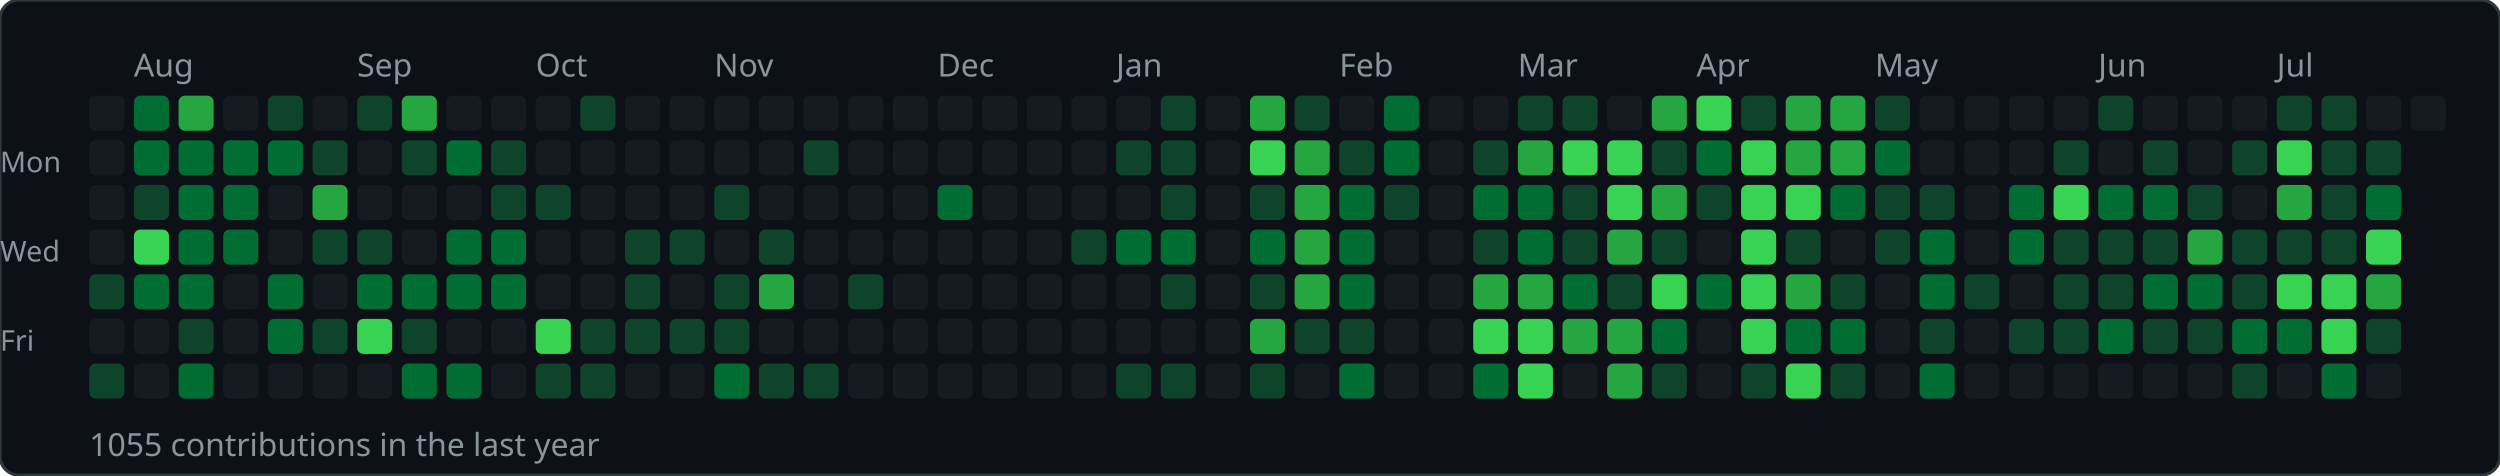
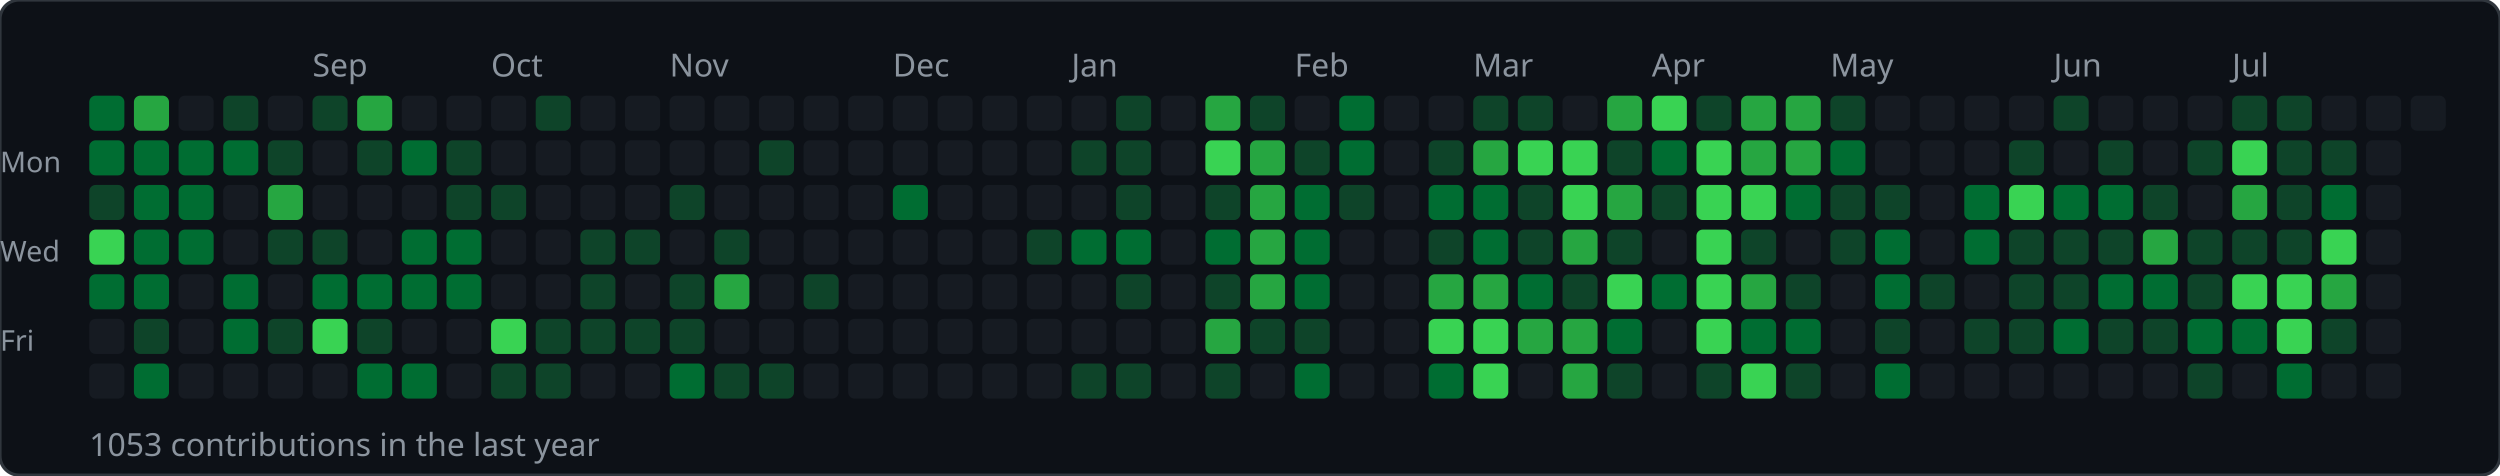
<svg xmlns="http://www.w3.org/2000/svg" width="784" height="149">
  <rect width="784" height="149" rx="6" fill="#0d1117" stroke="#30363d" stroke-width="1" />
-   <text x="42" y="24" font-size="10" fill="#8b949e" font-family="sans-serif">Aug</text>
-   <text x="112" y="24" font-size="10" fill="#8b949e" font-family="sans-serif">Sep</text>
-   <text x="168" y="24" font-size="10" fill="#8b949e" font-family="sans-serif">Oct</text>
-   <text x="224" y="24" font-size="10" fill="#8b949e" font-family="sans-serif">Nov</text>
-   <text x="294" y="24" font-size="10" fill="#8b949e" font-family="sans-serif">Dec</text>
-   <text x="350" y="24" font-size="10" fill="#8b949e" font-family="sans-serif">Jan</text>
-   <text x="420" y="24" font-size="10" fill="#8b949e" font-family="sans-serif">Feb</text>
-   <text x="476" y="24" font-size="10" fill="#8b949e" font-family="sans-serif">Mar</text>
-   <text x="532" y="24" font-size="10" fill="#8b949e" font-family="sans-serif">Apr</text>
-   <text x="588" y="24" font-size="10" fill="#8b949e" font-family="sans-serif">May</text>
-   <text x="658" y="24" font-size="10" fill="#8b949e" font-family="sans-serif">Jun</text>
-   <text x="714" y="24" font-size="10" fill="#8b949e" font-family="sans-serif">Jul</text>
+   <text x="98" y="24" font-size="10" fill="#8b949e" font-family="sans-serif">Sep</text>
+   <text x="154" y="24" font-size="10" fill="#8b949e" font-family="sans-serif">Oct</text>
+   <text x="210" y="24" font-size="10" fill="#8b949e" font-family="sans-serif">Nov</text>
+   <text x="280" y="24" font-size="10" fill="#8b949e" font-family="sans-serif">Dec</text>
+   <text x="336" y="24" font-size="10" fill="#8b949e" font-family="sans-serif">Jan</text>
+   <text x="406" y="24" font-size="10" fill="#8b949e" font-family="sans-serif">Feb</text>
+   <text x="462" y="24" font-size="10" fill="#8b949e" font-family="sans-serif">Mar</text>
+   <text x="518" y="24" font-size="10" fill="#8b949e" font-family="sans-serif">Apr</text>
+   <text x="574" y="24" font-size="10" fill="#8b949e" font-family="sans-serif">May</text>
+   <text x="644" y="24" font-size="10" fill="#8b949e" font-family="sans-serif">Jun</text>
+   <text x="700" y="24" font-size="10" fill="#8b949e" font-family="sans-serif">Jul</text>
  <text x="0" y="54" font-size="9" fill="#8b949e" font-family="sans-serif">Mon</text>
  <text x="0" y="82" font-size="9" fill="#8b949e" font-family="sans-serif">Wed</text>
  <text x="0" y="110" font-size="9" fill="#8b949e" font-family="sans-serif">Fri</text>
-   <rect x="28" y="30" width="11" height="11" rx="2" fill="#161b22" />
-   <rect x="28" y="44" width="11" height="11" rx="2" fill="#161b22" />
-   <rect x="28" y="58" width="11" height="11" rx="2" fill="#161b22" />
-   <rect x="28" y="72" width="11" height="11" rx="2" fill="#161b22" />
-   <rect x="28" y="86" width="11" height="11" rx="2" fill="#0e4429" />
+   <rect x="28" y="30" width="11" height="11" rx="2" fill="#006d32" />
+   <rect x="28" y="44" width="11" height="11" rx="2" fill="#006d32" />
+   <rect x="28" y="58" width="11" height="11" rx="2" fill="#0e4429" />
+   <rect x="28" y="72" width="11" height="11" rx="2" fill="#39d353" />
+   <rect x="28" y="86" width="11" height="11" rx="2" fill="#006d32" />
  <rect x="28" y="100" width="11" height="11" rx="2" fill="#161b22" />
-   <rect x="28" y="114" width="11" height="11" rx="2" fill="#0e4429" />
-   <rect x="42" y="30" width="11" height="11" rx="2" fill="#006d32" />
+   <rect x="28" y="114" width="11" height="11" rx="2" fill="#161b22" />
+   <rect x="42" y="30" width="11" height="11" rx="2" fill="#26a641" />
  <rect x="42" y="44" width="11" height="11" rx="2" fill="#006d32" />
-   <rect x="42" y="58" width="11" height="11" rx="2" fill="#0e4429" />
-   <rect x="42" y="72" width="11" height="11" rx="2" fill="#39d353" />
+   <rect x="42" y="58" width="11" height="11" rx="2" fill="#006d32" />
+   <rect x="42" y="72" width="11" height="11" rx="2" fill="#006d32" />
  <rect x="42" y="86" width="11" height="11" rx="2" fill="#006d32" />
-   <rect x="42" y="100" width="11" height="11" rx="2" fill="#161b22" />
-   <rect x="42" y="114" width="11" height="11" rx="2" fill="#161b22" />
-   <rect x="56" y="30" width="11" height="11" rx="2" fill="#26a641" />
+   <rect x="42" y="100" width="11" height="11" rx="2" fill="#0e4429" />
+   <rect x="42" y="114" width="11" height="11" rx="2" fill="#006d32" />
+   <rect x="56" y="30" width="11" height="11" rx="2" fill="#161b22" />
  <rect x="56" y="44" width="11" height="11" rx="2" fill="#006d32" />
  <rect x="56" y="58" width="11" height="11" rx="2" fill="#006d32" />
  <rect x="56" y="72" width="11" height="11" rx="2" fill="#006d32" />
-   <rect x="56" y="86" width="11" height="11" rx="2" fill="#006d32" />
-   <rect x="56" y="100" width="11" height="11" rx="2" fill="#0e4429" />
-   <rect x="56" y="114" width="11" height="11" rx="2" fill="#006d32" />
-   <rect x="70" y="30" width="11" height="11" rx="2" fill="#161b22" />
+   <rect x="56" y="86" width="11" height="11" rx="2" fill="#161b22" />
+   <rect x="56" y="100" width="11" height="11" rx="2" fill="#161b22" />
+   <rect x="56" y="114" width="11" height="11" rx="2" fill="#161b22" />
+   <rect x="70" y="30" width="11" height="11" rx="2" fill="#0e4429" />
  <rect x="70" y="44" width="11" height="11" rx="2" fill="#006d32" />
-   <rect x="70" y="58" width="11" height="11" rx="2" fill="#006d32" />
-   <rect x="70" y="72" width="11" height="11" rx="2" fill="#006d32" />
-   <rect x="70" y="86" width="11" height="11" rx="2" fill="#161b22" />
-   <rect x="70" y="100" width="11" height="11" rx="2" fill="#161b22" />
+   <rect x="70" y="58" width="11" height="11" rx="2" fill="#161b22" />
+   <rect x="70" y="72" width="11" height="11" rx="2" fill="#161b22" />
+   <rect x="70" y="86" width="11" height="11" rx="2" fill="#006d32" />
+   <rect x="70" y="100" width="11" height="11" rx="2" fill="#006d32" />
  <rect x="70" y="114" width="11" height="11" rx="2" fill="#161b22" />
-   <rect x="84" y="30" width="11" height="11" rx="2" fill="#0e4429" />
-   <rect x="84" y="44" width="11" height="11" rx="2" fill="#006d32" />
-   <rect x="84" y="58" width="11" height="11" rx="2" fill="#161b22" />
-   <rect x="84" y="72" width="11" height="11" rx="2" fill="#161b22" />
-   <rect x="84" y="86" width="11" height="11" rx="2" fill="#006d32" />
-   <rect x="84" y="100" width="11" height="11" rx="2" fill="#006d32" />
+   <rect x="84" y="30" width="11" height="11" rx="2" fill="#161b22" />
+   <rect x="84" y="44" width="11" height="11" rx="2" fill="#0e4429" />
+   <rect x="84" y="58" width="11" height="11" rx="2" fill="#26a641" />
+   <rect x="84" y="72" width="11" height="11" rx="2" fill="#0e4429" />
+   <rect x="84" y="86" width="11" height="11" rx="2" fill="#161b22" />
+   <rect x="84" y="100" width="11" height="11" rx="2" fill="#0e4429" />
  <rect x="84" y="114" width="11" height="11" rx="2" fill="#161b22" />
-   <rect x="98" y="30" width="11" height="11" rx="2" fill="#161b22" />
-   <rect x="98" y="44" width="11" height="11" rx="2" fill="#0e4429" />
-   <rect x="98" y="58" width="11" height="11" rx="2" fill="#26a641" />
+   <rect x="98" y="30" width="11" height="11" rx="2" fill="#0e4429" />
+   <rect x="98" y="44" width="11" height="11" rx="2" fill="#161b22" />
+   <rect x="98" y="58" width="11" height="11" rx="2" fill="#161b22" />
  <rect x="98" y="72" width="11" height="11" rx="2" fill="#0e4429" />
-   <rect x="98" y="86" width="11" height="11" rx="2" fill="#161b22" />
-   <rect x="98" y="100" width="11" height="11" rx="2" fill="#0e4429" />
+   <rect x="98" y="86" width="11" height="11" rx="2" fill="#006d32" />
+   <rect x="98" y="100" width="11" height="11" rx="2" fill="#39d353" />
  <rect x="98" y="114" width="11" height="11" rx="2" fill="#161b22" />
-   <rect x="112" y="30" width="11" height="11" rx="2" fill="#0e4429" />
-   <rect x="112" y="44" width="11" height="11" rx="2" fill="#161b22" />
+   <rect x="112" y="30" width="11" height="11" rx="2" fill="#26a641" />
+   <rect x="112" y="44" width="11" height="11" rx="2" fill="#0e4429" />
  <rect x="112" y="58" width="11" height="11" rx="2" fill="#161b22" />
-   <rect x="112" y="72" width="11" height="11" rx="2" fill="#0e4429" />
+   <rect x="112" y="72" width="11" height="11" rx="2" fill="#161b22" />
  <rect x="112" y="86" width="11" height="11" rx="2" fill="#006d32" />
-   <rect x="112" y="100" width="11" height="11" rx="2" fill="#39d353" />
-   <rect x="112" y="114" width="11" height="11" rx="2" fill="#161b22" />
-   <rect x="126" y="30" width="11" height="11" rx="2" fill="#26a641" />
-   <rect x="126" y="44" width="11" height="11" rx="2" fill="#0e4429" />
+   <rect x="112" y="100" width="11" height="11" rx="2" fill="#0e4429" />
+   <rect x="112" y="114" width="11" height="11" rx="2" fill="#006d32" />
+   <rect x="126" y="30" width="11" height="11" rx="2" fill="#161b22" />
+   <rect x="126" y="44" width="11" height="11" rx="2" fill="#006d32" />
  <rect x="126" y="58" width="11" height="11" rx="2" fill="#161b22" />
-   <rect x="126" y="72" width="11" height="11" rx="2" fill="#161b22" />
+   <rect x="126" y="72" width="11" height="11" rx="2" fill="#006d32" />
  <rect x="126" y="86" width="11" height="11" rx="2" fill="#006d32" />
-   <rect x="126" y="100" width="11" height="11" rx="2" fill="#0e4429" />
+   <rect x="126" y="100" width="11" height="11" rx="2" fill="#161b22" />
  <rect x="126" y="114" width="11" height="11" rx="2" fill="#006d32" />
  <rect x="140" y="30" width="11" height="11" rx="2" fill="#161b22" />
-   <rect x="140" y="44" width="11" height="11" rx="2" fill="#006d32" />
-   <rect x="140" y="58" width="11" height="11" rx="2" fill="#161b22" />
+   <rect x="140" y="44" width="11" height="11" rx="2" fill="#0e4429" />
+   <rect x="140" y="58" width="11" height="11" rx="2" fill="#0e4429" />
  <rect x="140" y="72" width="11" height="11" rx="2" fill="#006d32" />
  <rect x="140" y="86" width="11" height="11" rx="2" fill="#006d32" />
  <rect x="140" y="100" width="11" height="11" rx="2" fill="#161b22" />
-   <rect x="140" y="114" width="11" height="11" rx="2" fill="#006d32" />
+   <rect x="140" y="114" width="11" height="11" rx="2" fill="#161b22" />
  <rect x="154" y="30" width="11" height="11" rx="2" fill="#161b22" />
-   <rect x="154" y="44" width="11" height="11" rx="2" fill="#0e4429" />
+   <rect x="154" y="44" width="11" height="11" rx="2" fill="#161b22" />
  <rect x="154" y="58" width="11" height="11" rx="2" fill="#0e4429" />
-   <rect x="154" y="72" width="11" height="11" rx="2" fill="#006d32" />
-   <rect x="154" y="86" width="11" height="11" rx="2" fill="#006d32" />
-   <rect x="154" y="100" width="11" height="11" rx="2" fill="#161b22" />
-   <rect x="154" y="114" width="11" height="11" rx="2" fill="#161b22" />
-   <rect x="168" y="30" width="11" height="11" rx="2" fill="#161b22" />
+   <rect x="154" y="72" width="11" height="11" rx="2" fill="#161b22" />
+   <rect x="154" y="86" width="11" height="11" rx="2" fill="#161b22" />
+   <rect x="154" y="100" width="11" height="11" rx="2" fill="#39d353" />
+   <rect x="154" y="114" width="11" height="11" rx="2" fill="#0e4429" />
+   <rect x="168" y="30" width="11" height="11" rx="2" fill="#0e4429" />
  <rect x="168" y="44" width="11" height="11" rx="2" fill="#161b22" />
-   <rect x="168" y="58" width="11" height="11" rx="2" fill="#0e4429" />
+   <rect x="168" y="58" width="11" height="11" rx="2" fill="#161b22" />
  <rect x="168" y="72" width="11" height="11" rx="2" fill="#161b22" />
  <rect x="168" y="86" width="11" height="11" rx="2" fill="#161b22" />
-   <rect x="168" y="100" width="11" height="11" rx="2" fill="#39d353" />
+   <rect x="168" y="100" width="11" height="11" rx="2" fill="#0e4429" />
  <rect x="168" y="114" width="11" height="11" rx="2" fill="#0e4429" />
-   <rect x="182" y="30" width="11" height="11" rx="2" fill="#0e4429" />
+   <rect x="182" y="30" width="11" height="11" rx="2" fill="#161b22" />
  <rect x="182" y="44" width="11" height="11" rx="2" fill="#161b22" />
  <rect x="182" y="58" width="11" height="11" rx="2" fill="#161b22" />
-   <rect x="182" y="72" width="11" height="11" rx="2" fill="#161b22" />
-   <rect x="182" y="86" width="11" height="11" rx="2" fill="#161b22" />
+   <rect x="182" y="72" width="11" height="11" rx="2" fill="#0e4429" />
+   <rect x="182" y="86" width="11" height="11" rx="2" fill="#0e4429" />
  <rect x="182" y="100" width="11" height="11" rx="2" fill="#0e4429" />
-   <rect x="182" y="114" width="11" height="11" rx="2" fill="#0e4429" />
+   <rect x="182" y="114" width="11" height="11" rx="2" fill="#161b22" />
  <rect x="196" y="30" width="11" height="11" rx="2" fill="#161b22" />
  <rect x="196" y="44" width="11" height="11" rx="2" fill="#161b22" />
  <rect x="196" y="58" width="11" height="11" rx="2" fill="#161b22" />
  <rect x="196" y="72" width="11" height="11" rx="2" fill="#0e4429" />
-   <rect x="196" y="86" width="11" height="11" rx="2" fill="#0e4429" />
+   <rect x="196" y="86" width="11" height="11" rx="2" fill="#161b22" />
  <rect x="196" y="100" width="11" height="11" rx="2" fill="#0e4429" />
  <rect x="196" y="114" width="11" height="11" rx="2" fill="#161b22" />
  <rect x="210" y="30" width="11" height="11" rx="2" fill="#161b22" />
  <rect x="210" y="44" width="11" height="11" rx="2" fill="#161b22" />
-   <rect x="210" y="58" width="11" height="11" rx="2" fill="#161b22" />
-   <rect x="210" y="72" width="11" height="11" rx="2" fill="#0e4429" />
-   <rect x="210" y="86" width="11" height="11" rx="2" fill="#161b22" />
+   <rect x="210" y="58" width="11" height="11" rx="2" fill="#0e4429" />
+   <rect x="210" y="72" width="11" height="11" rx="2" fill="#161b22" />
+   <rect x="210" y="86" width="11" height="11" rx="2" fill="#0e4429" />
  <rect x="210" y="100" width="11" height="11" rx="2" fill="#0e4429" />
-   <rect x="210" y="114" width="11" height="11" rx="2" fill="#161b22" />
+   <rect x="210" y="114" width="11" height="11" rx="2" fill="#006d32" />
  <rect x="224" y="30" width="11" height="11" rx="2" fill="#161b22" />
  <rect x="224" y="44" width="11" height="11" rx="2" fill="#161b22" />
-   <rect x="224" y="58" width="11" height="11" rx="2" fill="#0e4429" />
-   <rect x="224" y="72" width="11" height="11" rx="2" fill="#161b22" />
-   <rect x="224" y="86" width="11" height="11" rx="2" fill="#0e4429" />
-   <rect x="224" y="100" width="11" height="11" rx="2" fill="#0e4429" />
-   <rect x="224" y="114" width="11" height="11" rx="2" fill="#006d32" />
+   <rect x="224" y="58" width="11" height="11" rx="2" fill="#161b22" />
+   <rect x="224" y="72" width="11" height="11" rx="2" fill="#0e4429" />
+   <rect x="224" y="86" width="11" height="11" rx="2" fill="#26a641" />
+   <rect x="224" y="100" width="11" height="11" rx="2" fill="#161b22" />
+   <rect x="224" y="114" width="11" height="11" rx="2" fill="#0e4429" />
  <rect x="238" y="30" width="11" height="11" rx="2" fill="#161b22" />
-   <rect x="238" y="44" width="11" height="11" rx="2" fill="#161b22" />
+   <rect x="238" y="44" width="11" height="11" rx="2" fill="#0e4429" />
  <rect x="238" y="58" width="11" height="11" rx="2" fill="#161b22" />
-   <rect x="238" y="72" width="11" height="11" rx="2" fill="#0e4429" />
-   <rect x="238" y="86" width="11" height="11" rx="2" fill="#26a641" />
+   <rect x="238" y="72" width="11" height="11" rx="2" fill="#161b22" />
+   <rect x="238" y="86" width="11" height="11" rx="2" fill="#161b22" />
  <rect x="238" y="100" width="11" height="11" rx="2" fill="#161b22" />
  <rect x="238" y="114" width="11" height="11" rx="2" fill="#0e4429" />
  <rect x="252" y="30" width="11" height="11" rx="2" fill="#161b22" />
-   <rect x="252" y="44" width="11" height="11" rx="2" fill="#0e4429" />
+   <rect x="252" y="44" width="11" height="11" rx="2" fill="#161b22" />
  <rect x="252" y="58" width="11" height="11" rx="2" fill="#161b22" />
  <rect x="252" y="72" width="11" height="11" rx="2" fill="#161b22" />
-   <rect x="252" y="86" width="11" height="11" rx="2" fill="#161b22" />
+   <rect x="252" y="86" width="11" height="11" rx="2" fill="#0e4429" />
  <rect x="252" y="100" width="11" height="11" rx="2" fill="#161b22" />
-   <rect x="252" y="114" width="11" height="11" rx="2" fill="#0e4429" />
+   <rect x="252" y="114" width="11" height="11" rx="2" fill="#161b22" />
  <rect x="266" y="30" width="11" height="11" rx="2" fill="#161b22" />
  <rect x="266" y="44" width="11" height="11" rx="2" fill="#161b22" />
  <rect x="266" y="58" width="11" height="11" rx="2" fill="#161b22" />
  <rect x="266" y="72" width="11" height="11" rx="2" fill="#161b22" />
-   <rect x="266" y="86" width="11" height="11" rx="2" fill="#0e4429" />
+   <rect x="266" y="86" width="11" height="11" rx="2" fill="#161b22" />
  <rect x="266" y="100" width="11" height="11" rx="2" fill="#161b22" />
  <rect x="266" y="114" width="11" height="11" rx="2" fill="#161b22" />
  <rect x="280" y="30" width="11" height="11" rx="2" fill="#161b22" />
  <rect x="280" y="44" width="11" height="11" rx="2" fill="#161b22" />
-   <rect x="280" y="58" width="11" height="11" rx="2" fill="#161b22" />
+   <rect x="280" y="58" width="11" height="11" rx="2" fill="#006d32" />
  <rect x="280" y="72" width="11" height="11" rx="2" fill="#161b22" />
  <rect x="280" y="86" width="11" height="11" rx="2" fill="#161b22" />
  <rect x="280" y="100" width="11" height="11" rx="2" fill="#161b22" />
  <rect x="280" y="114" width="11" height="11" rx="2" fill="#161b22" />
  <rect x="294" y="30" width="11" height="11" rx="2" fill="#161b22" />
  <rect x="294" y="44" width="11" height="11" rx="2" fill="#161b22" />
-   <rect x="294" y="58" width="11" height="11" rx="2" fill="#006d32" />
+   <rect x="294" y="58" width="11" height="11" rx="2" fill="#161b22" />
  <rect x="294" y="72" width="11" height="11" rx="2" fill="#161b22" />
  <rect x="294" y="86" width="11" height="11" rx="2" fill="#161b22" />
  <rect x="294" y="100" width="11" height="11" rx="2" fill="#161b22" />
  <rect x="294" y="114" width="11" height="11" rx="2" fill="#161b22" />
  <rect x="308" y="30" width="11" height="11" rx="2" fill="#161b22" />
  <rect x="308" y="44" width="11" height="11" rx="2" fill="#161b22" />
  <rect x="308" y="58" width="11" height="11" rx="2" fill="#161b22" />
  <rect x="308" y="72" width="11" height="11" rx="2" fill="#161b22" />
  <rect x="308" y="86" width="11" height="11" rx="2" fill="#161b22" />
  <rect x="308" y="100" width="11" height="11" rx="2" fill="#161b22" />
  <rect x="308" y="114" width="11" height="11" rx="2" fill="#161b22" />
  <rect x="322" y="30" width="11" height="11" rx="2" fill="#161b22" />
  <rect x="322" y="44" width="11" height="11" rx="2" fill="#161b22" />
  <rect x="322" y="58" width="11" height="11" rx="2" fill="#161b22" />
-   <rect x="322" y="72" width="11" height="11" rx="2" fill="#161b22" />
+   <rect x="322" y="72" width="11" height="11" rx="2" fill="#0e4429" />
  <rect x="322" y="86" width="11" height="11" rx="2" fill="#161b22" />
  <rect x="322" y="100" width="11" height="11" rx="2" fill="#161b22" />
  <rect x="322" y="114" width="11" height="11" rx="2" fill="#161b22" />
  <rect x="336" y="30" width="11" height="11" rx="2" fill="#161b22" />
-   <rect x="336" y="44" width="11" height="11" rx="2" fill="#161b22" />
+   <rect x="336" y="44" width="11" height="11" rx="2" fill="#0e4429" />
  <rect x="336" y="58" width="11" height="11" rx="2" fill="#161b22" />
-   <rect x="336" y="72" width="11" height="11" rx="2" fill="#0e4429" />
+   <rect x="336" y="72" width="11" height="11" rx="2" fill="#006d32" />
  <rect x="336" y="86" width="11" height="11" rx="2" fill="#161b22" />
  <rect x="336" y="100" width="11" height="11" rx="2" fill="#161b22" />
-   <rect x="336" y="114" width="11" height="11" rx="2" fill="#161b22" />
-   <rect x="350" y="30" width="11" height="11" rx="2" fill="#161b22" />
+   <rect x="336" y="114" width="11" height="11" rx="2" fill="#0e4429" />
+   <rect x="350" y="30" width="11" height="11" rx="2" fill="#0e4429" />
  <rect x="350" y="44" width="11" height="11" rx="2" fill="#0e4429" />
-   <rect x="350" y="58" width="11" height="11" rx="2" fill="#161b22" />
+   <rect x="350" y="58" width="11" height="11" rx="2" fill="#0e4429" />
  <rect x="350" y="72" width="11" height="11" rx="2" fill="#006d32" />
-   <rect x="350" y="86" width="11" height="11" rx="2" fill="#161b22" />
+   <rect x="350" y="86" width="11" height="11" rx="2" fill="#0e4429" />
  <rect x="350" y="100" width="11" height="11" rx="2" fill="#161b22" />
  <rect x="350" y="114" width="11" height="11" rx="2" fill="#0e4429" />
-   <rect x="364" y="30" width="11" height="11" rx="2" fill="#0e4429" />
-   <rect x="364" y="44" width="11" height="11" rx="2" fill="#0e4429" />
-   <rect x="364" y="58" width="11" height="11" rx="2" fill="#0e4429" />
-   <rect x="364" y="72" width="11" height="11" rx="2" fill="#006d32" />
-   <rect x="364" y="86" width="11" height="11" rx="2" fill="#0e4429" />
+   <rect x="364" y="30" width="11" height="11" rx="2" fill="#161b22" />
+   <rect x="364" y="44" width="11" height="11" rx="2" fill="#161b22" />
+   <rect x="364" y="58" width="11" height="11" rx="2" fill="#161b22" />
+   <rect x="364" y="72" width="11" height="11" rx="2" fill="#161b22" />
+   <rect x="364" y="86" width="11" height="11" rx="2" fill="#161b22" />
  <rect x="364" y="100" width="11" height="11" rx="2" fill="#161b22" />
-   <rect x="364" y="114" width="11" height="11" rx="2" fill="#0e4429" />
-   <rect x="378" y="30" width="11" height="11" rx="2" fill="#161b22" />
-   <rect x="378" y="44" width="11" height="11" rx="2" fill="#161b22" />
-   <rect x="378" y="58" width="11" height="11" rx="2" fill="#161b22" />
-   <rect x="378" y="72" width="11" height="11" rx="2" fill="#161b22" />
-   <rect x="378" y="86" width="11" height="11" rx="2" fill="#161b22" />
-   <rect x="378" y="100" width="11" height="11" rx="2" fill="#161b22" />
-   <rect x="378" y="114" width="11" height="11" rx="2" fill="#161b22" />
-   <rect x="392" y="30" width="11" height="11" rx="2" fill="#26a641" />
-   <rect x="392" y="44" width="11" height="11" rx="2" fill="#39d353" />
-   <rect x="392" y="58" width="11" height="11" rx="2" fill="#0e4429" />
-   <rect x="392" y="72" width="11" height="11" rx="2" fill="#006d32" />
-   <rect x="392" y="86" width="11" height="11" rx="2" fill="#0e4429" />
-   <rect x="392" y="100" width="11" height="11" rx="2" fill="#26a641" />
-   <rect x="392" y="114" width="11" height="11" rx="2" fill="#0e4429" />
-   <rect x="406" y="30" width="11" height="11" rx="2" fill="#0e4429" />
-   <rect x="406" y="44" width="11" height="11" rx="2" fill="#26a641" />
-   <rect x="406" y="58" width="11" height="11" rx="2" fill="#26a641" />
-   <rect x="406" y="72" width="11" height="11" rx="2" fill="#26a641" />
-   <rect x="406" y="86" width="11" height="11" rx="2" fill="#26a641" />
+   <rect x="364" y="114" width="11" height="11" rx="2" fill="#161b22" />
+   <rect x="378" y="30" width="11" height="11" rx="2" fill="#26a641" />
+   <rect x="378" y="44" width="11" height="11" rx="2" fill="#39d353" />
+   <rect x="378" y="58" width="11" height="11" rx="2" fill="#0e4429" />
+   <rect x="378" y="72" width="11" height="11" rx="2" fill="#006d32" />
+   <rect x="378" y="86" width="11" height="11" rx="2" fill="#0e4429" />
+   <rect x="378" y="100" width="11" height="11" rx="2" fill="#26a641" />
+   <rect x="378" y="114" width="11" height="11" rx="2" fill="#0e4429" />
+   <rect x="392" y="30" width="11" height="11" rx="2" fill="#0e4429" />
+   <rect x="392" y="44" width="11" height="11" rx="2" fill="#26a641" />
+   <rect x="392" y="58" width="11" height="11" rx="2" fill="#26a641" />
+   <rect x="392" y="72" width="11" height="11" rx="2" fill="#26a641" />
+   <rect x="392" y="86" width="11" height="11" rx="2" fill="#26a641" />
+   <rect x="392" y="100" width="11" height="11" rx="2" fill="#0e4429" />
+   <rect x="392" y="114" width="11" height="11" rx="2" fill="#161b22" />
+   <rect x="406" y="30" width="11" height="11" rx="2" fill="#161b22" />
+   <rect x="406" y="44" width="11" height="11" rx="2" fill="#0e4429" />
+   <rect x="406" y="58" width="11" height="11" rx="2" fill="#006d32" />
+   <rect x="406" y="72" width="11" height="11" rx="2" fill="#006d32" />
+   <rect x="406" y="86" width="11" height="11" rx="2" fill="#006d32" />
  <rect x="406" y="100" width="11" height="11" rx="2" fill="#0e4429" />
-   <rect x="406" y="114" width="11" height="11" rx="2" fill="#161b22" />
-   <rect x="420" y="30" width="11" height="11" rx="2" fill="#161b22" />
-   <rect x="420" y="44" width="11" height="11" rx="2" fill="#0e4429" />
-   <rect x="420" y="58" width="11" height="11" rx="2" fill="#006d32" />
-   <rect x="420" y="72" width="11" height="11" rx="2" fill="#006d32" />
-   <rect x="420" y="86" width="11" height="11" rx="2" fill="#006d32" />
-   <rect x="420" y="100" width="11" height="11" rx="2" fill="#0e4429" />
-   <rect x="420" y="114" width="11" height="11" rx="2" fill="#006d32" />
-   <rect x="434" y="30" width="11" height="11" rx="2" fill="#006d32" />
-   <rect x="434" y="44" width="11" height="11" rx="2" fill="#006d32" />
-   <rect x="434" y="58" width="11" height="11" rx="2" fill="#0e4429" />
+   <rect x="406" y="114" width="11" height="11" rx="2" fill="#006d32" />
+   <rect x="420" y="30" width="11" height="11" rx="2" fill="#006d32" />
+   <rect x="420" y="44" width="11" height="11" rx="2" fill="#006d32" />
+   <rect x="420" y="58" width="11" height="11" rx="2" fill="#0e4429" />
+   <rect x="420" y="72" width="11" height="11" rx="2" fill="#161b22" />
+   <rect x="420" y="86" width="11" height="11" rx="2" fill="#161b22" />
+   <rect x="420" y="100" width="11" height="11" rx="2" fill="#161b22" />
+   <rect x="420" y="114" width="11" height="11" rx="2" fill="#161b22" />
+   <rect x="434" y="30" width="11" height="11" rx="2" fill="#161b22" />
+   <rect x="434" y="44" width="11" height="11" rx="2" fill="#161b22" />
+   <rect x="434" y="58" width="11" height="11" rx="2" fill="#161b22" />
  <rect x="434" y="72" width="11" height="11" rx="2" fill="#161b22" />
  <rect x="434" y="86" width="11" height="11" rx="2" fill="#161b22" />
  <rect x="434" y="100" width="11" height="11" rx="2" fill="#161b22" />
  <rect x="434" y="114" width="11" height="11" rx="2" fill="#161b22" />
  <rect x="448" y="30" width="11" height="11" rx="2" fill="#161b22" />
-   <rect x="448" y="44" width="11" height="11" rx="2" fill="#161b22" />
-   <rect x="448" y="58" width="11" height="11" rx="2" fill="#161b22" />
-   <rect x="448" y="72" width="11" height="11" rx="2" fill="#161b22" />
-   <rect x="448" y="86" width="11" height="11" rx="2" fill="#161b22" />
-   <rect x="448" y="100" width="11" height="11" rx="2" fill="#161b22" />
-   <rect x="448" y="114" width="11" height="11" rx="2" fill="#161b22" />
-   <rect x="462" y="30" width="11" height="11" rx="2" fill="#161b22" />
-   <rect x="462" y="44" width="11" height="11" rx="2" fill="#0e4429" />
+   <rect x="448" y="44" width="11" height="11" rx="2" fill="#0e4429" />
+   <rect x="448" y="58" width="11" height="11" rx="2" fill="#006d32" />
+   <rect x="448" y="72" width="11" height="11" rx="2" fill="#0e4429" />
+   <rect x="448" y="86" width="11" height="11" rx="2" fill="#26a641" />
+   <rect x="448" y="100" width="11" height="11" rx="2" fill="#39d353" />
+   <rect x="448" y="114" width="11" height="11" rx="2" fill="#006d32" />
+   <rect x="462" y="30" width="11" height="11" rx="2" fill="#0e4429" />
+   <rect x="462" y="44" width="11" height="11" rx="2" fill="#26a641" />
  <rect x="462" y="58" width="11" height="11" rx="2" fill="#006d32" />
-   <rect x="462" y="72" width="11" height="11" rx="2" fill="#0e4429" />
+   <rect x="462" y="72" width="11" height="11" rx="2" fill="#006d32" />
  <rect x="462" y="86" width="11" height="11" rx="2" fill="#26a641" />
  <rect x="462" y="100" width="11" height="11" rx="2" fill="#39d353" />
-   <rect x="462" y="114" width="11" height="11" rx="2" fill="#006d32" />
+   <rect x="462" y="114" width="11" height="11" rx="2" fill="#39d353" />
  <rect x="476" y="30" width="11" height="11" rx="2" fill="#0e4429" />
-   <rect x="476" y="44" width="11" height="11" rx="2" fill="#26a641" />
-   <rect x="476" y="58" width="11" height="11" rx="2" fill="#006d32" />
-   <rect x="476" y="72" width="11" height="11" rx="2" fill="#006d32" />
-   <rect x="476" y="86" width="11" height="11" rx="2" fill="#26a641" />
-   <rect x="476" y="100" width="11" height="11" rx="2" fill="#39d353" />
-   <rect x="476" y="114" width="11" height="11" rx="2" fill="#39d353" />
-   <rect x="490" y="30" width="11" height="11" rx="2" fill="#0e4429" />
+   <rect x="476" y="44" width="11" height="11" rx="2" fill="#39d353" />
+   <rect x="476" y="58" width="11" height="11" rx="2" fill="#0e4429" />
+   <rect x="476" y="72" width="11" height="11" rx="2" fill="#0e4429" />
+   <rect x="476" y="86" width="11" height="11" rx="2" fill="#006d32" />
+   <rect x="476" y="100" width="11" height="11" rx="2" fill="#26a641" />
+   <rect x="476" y="114" width="11" height="11" rx="2" fill="#161b22" />
+   <rect x="490" y="30" width="11" height="11" rx="2" fill="#161b22" />
  <rect x="490" y="44" width="11" height="11" rx="2" fill="#39d353" />
-   <rect x="490" y="58" width="11" height="11" rx="2" fill="#0e4429" />
-   <rect x="490" y="72" width="11" height="11" rx="2" fill="#0e4429" />
-   <rect x="490" y="86" width="11" height="11" rx="2" fill="#006d32" />
+   <rect x="490" y="58" width="11" height="11" rx="2" fill="#39d353" />
+   <rect x="490" y="72" width="11" height="11" rx="2" fill="#26a641" />
+   <rect x="490" y="86" width="11" height="11" rx="2" fill="#0e4429" />
  <rect x="490" y="100" width="11" height="11" rx="2" fill="#26a641" />
-   <rect x="490" y="114" width="11" height="11" rx="2" fill="#161b22" />
-   <rect x="504" y="30" width="11" height="11" rx="2" fill="#161b22" />
-   <rect x="504" y="44" width="11" height="11" rx="2" fill="#39d353" />
-   <rect x="504" y="58" width="11" height="11" rx="2" fill="#39d353" />
-   <rect x="504" y="72" width="11" height="11" rx="2" fill="#26a641" />
-   <rect x="504" y="86" width="11" height="11" rx="2" fill="#0e4429" />
-   <rect x="504" y="100" width="11" height="11" rx="2" fill="#26a641" />
-   <rect x="504" y="114" width="11" height="11" rx="2" fill="#26a641" />
-   <rect x="518" y="30" width="11" height="11" rx="2" fill="#26a641" />
-   <rect x="518" y="44" width="11" height="11" rx="2" fill="#0e4429" />
-   <rect x="518" y="58" width="11" height="11" rx="2" fill="#26a641" />
-   <rect x="518" y="72" width="11" height="11" rx="2" fill="#0e4429" />
-   <rect x="518" y="86" width="11" height="11" rx="2" fill="#39d353" />
-   <rect x="518" y="100" width="11" height="11" rx="2" fill="#006d32" />
-   <rect x="518" y="114" width="11" height="11" rx="2" fill="#0e4429" />
-   <rect x="532" y="30" width="11" height="11" rx="2" fill="#39d353" />
-   <rect x="532" y="44" width="11" height="11" rx="2" fill="#006d32" />
-   <rect x="532" y="58" width="11" height="11" rx="2" fill="#0e4429" />
-   <rect x="532" y="72" width="11" height="11" rx="2" fill="#161b22" />
-   <rect x="532" y="86" width="11" height="11" rx="2" fill="#006d32" />
-   <rect x="532" y="100" width="11" height="11" rx="2" fill="#161b22" />
-   <rect x="532" y="114" width="11" height="11" rx="2" fill="#161b22" />
-   <rect x="546" y="30" width="11" height="11" rx="2" fill="#0e4429" />
-   <rect x="546" y="44" width="11" height="11" rx="2" fill="#39d353" />
+   <rect x="490" y="114" width="11" height="11" rx="2" fill="#26a641" />
+   <rect x="504" y="30" width="11" height="11" rx="2" fill="#26a641" />
+   <rect x="504" y="44" width="11" height="11" rx="2" fill="#0e4429" />
+   <rect x="504" y="58" width="11" height="11" rx="2" fill="#26a641" />
+   <rect x="504" y="72" width="11" height="11" rx="2" fill="#0e4429" />
+   <rect x="504" y="86" width="11" height="11" rx="2" fill="#39d353" />
+   <rect x="504" y="100" width="11" height="11" rx="2" fill="#006d32" />
+   <rect x="504" y="114" width="11" height="11" rx="2" fill="#0e4429" />
+   <rect x="518" y="30" width="11" height="11" rx="2" fill="#39d353" />
+   <rect x="518" y="44" width="11" height="11" rx="2" fill="#006d32" />
+   <rect x="518" y="58" width="11" height="11" rx="2" fill="#0e4429" />
+   <rect x="518" y="72" width="11" height="11" rx="2" fill="#161b22" />
+   <rect x="518" y="86" width="11" height="11" rx="2" fill="#006d32" />
+   <rect x="518" y="100" width="11" height="11" rx="2" fill="#161b22" />
+   <rect x="518" y="114" width="11" height="11" rx="2" fill="#161b22" />
+   <rect x="532" y="30" width="11" height="11" rx="2" fill="#0e4429" />
+   <rect x="532" y="44" width="11" height="11" rx="2" fill="#39d353" />
+   <rect x="532" y="58" width="11" height="11" rx="2" fill="#39d353" />
+   <rect x="532" y="72" width="11" height="11" rx="2" fill="#39d353" />
+   <rect x="532" y="86" width="11" height="11" rx="2" fill="#39d353" />
+   <rect x="532" y="100" width="11" height="11" rx="2" fill="#39d353" />
+   <rect x="532" y="114" width="11" height="11" rx="2" fill="#0e4429" />
+   <rect x="546" y="30" width="11" height="11" rx="2" fill="#26a641" />
+   <rect x="546" y="44" width="11" height="11" rx="2" fill="#26a641" />
  <rect x="546" y="58" width="11" height="11" rx="2" fill="#39d353" />
-   <rect x="546" y="72" width="11" height="11" rx="2" fill="#39d353" />
-   <rect x="546" y="86" width="11" height="11" rx="2" fill="#39d353" />
-   <rect x="546" y="100" width="11" height="11" rx="2" fill="#39d353" />
-   <rect x="546" y="114" width="11" height="11" rx="2" fill="#0e4429" />
+   <rect x="546" y="72" width="11" height="11" rx="2" fill="#0e4429" />
+   <rect x="546" y="86" width="11" height="11" rx="2" fill="#26a641" />
+   <rect x="546" y="100" width="11" height="11" rx="2" fill="#006d32" />
+   <rect x="546" y="114" width="11" height="11" rx="2" fill="#39d353" />
  <rect x="560" y="30" width="11" height="11" rx="2" fill="#26a641" />
  <rect x="560" y="44" width="11" height="11" rx="2" fill="#26a641" />
-   <rect x="560" y="58" width="11" height="11" rx="2" fill="#39d353" />
-   <rect x="560" y="72" width="11" height="11" rx="2" fill="#0e4429" />
-   <rect x="560" y="86" width="11" height="11" rx="2" fill="#26a641" />
+   <rect x="560" y="58" width="11" height="11" rx="2" fill="#006d32" />
+   <rect x="560" y="72" width="11" height="11" rx="2" fill="#161b22" />
+   <rect x="560" y="86" width="11" height="11" rx="2" fill="#0e4429" />
  <rect x="560" y="100" width="11" height="11" rx="2" fill="#006d32" />
-   <rect x="560" y="114" width="11" height="11" rx="2" fill="#39d353" />
-   <rect x="574" y="30" width="11" height="11" rx="2" fill="#26a641" />
-   <rect x="574" y="44" width="11" height="11" rx="2" fill="#26a641" />
-   <rect x="574" y="58" width="11" height="11" rx="2" fill="#006d32" />
-   <rect x="574" y="72" width="11" height="11" rx="2" fill="#161b22" />
-   <rect x="574" y="86" width="11" height="11" rx="2" fill="#0e4429" />
-   <rect x="574" y="100" width="11" height="11" rx="2" fill="#006d32" />
-   <rect x="574" y="114" width="11" height="11" rx="2" fill="#0e4429" />
-   <rect x="588" y="30" width="11" height="11" rx="2" fill="#0e4429" />
-   <rect x="588" y="44" width="11" height="11" rx="2" fill="#006d32" />
+   <rect x="560" y="114" width="11" height="11" rx="2" fill="#0e4429" />
+   <rect x="574" y="30" width="11" height="11" rx="2" fill="#0e4429" />
+   <rect x="574" y="44" width="11" height="11" rx="2" fill="#006d32" />
+   <rect x="574" y="58" width="11" height="11" rx="2" fill="#0e4429" />
+   <rect x="574" y="72" width="11" height="11" rx="2" fill="#0e4429" />
+   <rect x="574" y="86" width="11" height="11" rx="2" fill="#161b22" />
+   <rect x="574" y="100" width="11" height="11" rx="2" fill="#161b22" />
+   <rect x="574" y="114" width="11" height="11" rx="2" fill="#161b22" />
+   <rect x="588" y="30" width="11" height="11" rx="2" fill="#161b22" />
+   <rect x="588" y="44" width="11" height="11" rx="2" fill="#161b22" />
  <rect x="588" y="58" width="11" height="11" rx="2" fill="#0e4429" />
-   <rect x="588" y="72" width="11" height="11" rx="2" fill="#0e4429" />
-   <rect x="588" y="86" width="11" height="11" rx="2" fill="#161b22" />
-   <rect x="588" y="100" width="11" height="11" rx="2" fill="#161b22" />
-   <rect x="588" y="114" width="11" height="11" rx="2" fill="#161b22" />
+   <rect x="588" y="72" width="11" height="11" rx="2" fill="#006d32" />
+   <rect x="588" y="86" width="11" height="11" rx="2" fill="#006d32" />
+   <rect x="588" y="100" width="11" height="11" rx="2" fill="#0e4429" />
+   <rect x="588" y="114" width="11" height="11" rx="2" fill="#006d32" />
  <rect x="602" y="30" width="11" height="11" rx="2" fill="#161b22" />
  <rect x="602" y="44" width="11" height="11" rx="2" fill="#161b22" />
-   <rect x="602" y="58" width="11" height="11" rx="2" fill="#0e4429" />
-   <rect x="602" y="72" width="11" height="11" rx="2" fill="#006d32" />
-   <rect x="602" y="86" width="11" height="11" rx="2" fill="#006d32" />
-   <rect x="602" y="100" width="11" height="11" rx="2" fill="#0e4429" />
-   <rect x="602" y="114" width="11" height="11" rx="2" fill="#006d32" />
+   <rect x="602" y="58" width="11" height="11" rx="2" fill="#161b22" />
+   <rect x="602" y="72" width="11" height="11" rx="2" fill="#161b22" />
+   <rect x="602" y="86" width="11" height="11" rx="2" fill="#0e4429" />
+   <rect x="602" y="100" width="11" height="11" rx="2" fill="#161b22" />
+   <rect x="602" y="114" width="11" height="11" rx="2" fill="#161b22" />
  <rect x="616" y="30" width="11" height="11" rx="2" fill="#161b22" />
  <rect x="616" y="44" width="11" height="11" rx="2" fill="#161b22" />
-   <rect x="616" y="58" width="11" height="11" rx="2" fill="#161b22" />
-   <rect x="616" y="72" width="11" height="11" rx="2" fill="#161b22" />
-   <rect x="616" y="86" width="11" height="11" rx="2" fill="#0e4429" />
-   <rect x="616" y="100" width="11" height="11" rx="2" fill="#161b22" />
+   <rect x="616" y="58" width="11" height="11" rx="2" fill="#006d32" />
+   <rect x="616" y="72" width="11" height="11" rx="2" fill="#006d32" />
+   <rect x="616" y="86" width="11" height="11" rx="2" fill="#161b22" />
+   <rect x="616" y="100" width="11" height="11" rx="2" fill="#0e4429" />
  <rect x="616" y="114" width="11" height="11" rx="2" fill="#161b22" />
  <rect x="630" y="30" width="11" height="11" rx="2" fill="#161b22" />
-   <rect x="630" y="44" width="11" height="11" rx="2" fill="#161b22" />
-   <rect x="630" y="58" width="11" height="11" rx="2" fill="#006d32" />
-   <rect x="630" y="72" width="11" height="11" rx="2" fill="#006d32" />
-   <rect x="630" y="86" width="11" height="11" rx="2" fill="#161b22" />
+   <rect x="630" y="44" width="11" height="11" rx="2" fill="#0e4429" />
+   <rect x="630" y="58" width="11" height="11" rx="2" fill="#39d353" />
+   <rect x="630" y="72" width="11" height="11" rx="2" fill="#0e4429" />
+   <rect x="630" y="86" width="11" height="11" rx="2" fill="#0e4429" />
  <rect x="630" y="100" width="11" height="11" rx="2" fill="#0e4429" />
  <rect x="630" y="114" width="11" height="11" rx="2" fill="#161b22" />
-   <rect x="644" y="30" width="11" height="11" rx="2" fill="#161b22" />
-   <rect x="644" y="44" width="11" height="11" rx="2" fill="#0e4429" />
-   <rect x="644" y="58" width="11" height="11" rx="2" fill="#39d353" />
+   <rect x="644" y="30" width="11" height="11" rx="2" fill="#0e4429" />
+   <rect x="644" y="44" width="11" height="11" rx="2" fill="#161b22" />
+   <rect x="644" y="58" width="11" height="11" rx="2" fill="#006d32" />
  <rect x="644" y="72" width="11" height="11" rx="2" fill="#0e4429" />
  <rect x="644" y="86" width="11" height="11" rx="2" fill="#0e4429" />
-   <rect x="644" y="100" width="11" height="11" rx="2" fill="#0e4429" />
+   <rect x="644" y="100" width="11" height="11" rx="2" fill="#006d32" />
  <rect x="644" y="114" width="11" height="11" rx="2" fill="#161b22" />
-   <rect x="658" y="30" width="11" height="11" rx="2" fill="#0e4429" />
-   <rect x="658" y="44" width="11" height="11" rx="2" fill="#161b22" />
+   <rect x="658" y="30" width="11" height="11" rx="2" fill="#161b22" />
+   <rect x="658" y="44" width="11" height="11" rx="2" fill="#0e4429" />
  <rect x="658" y="58" width="11" height="11" rx="2" fill="#006d32" />
  <rect x="658" y="72" width="11" height="11" rx="2" fill="#0e4429" />
-   <rect x="658" y="86" width="11" height="11" rx="2" fill="#0e4429" />
-   <rect x="658" y="100" width="11" height="11" rx="2" fill="#006d32" />
+   <rect x="658" y="86" width="11" height="11" rx="2" fill="#006d32" />
+   <rect x="658" y="100" width="11" height="11" rx="2" fill="#0e4429" />
  <rect x="658" y="114" width="11" height="11" rx="2" fill="#161b22" />
  <rect x="672" y="30" width="11" height="11" rx="2" fill="#161b22" />
-   <rect x="672" y="44" width="11" height="11" rx="2" fill="#0e4429" />
-   <rect x="672" y="58" width="11" height="11" rx="2" fill="#006d32" />
-   <rect x="672" y="72" width="11" height="11" rx="2" fill="#0e4429" />
+   <rect x="672" y="44" width="11" height="11" rx="2" fill="#161b22" />
+   <rect x="672" y="58" width="11" height="11" rx="2" fill="#0e4429" />
+   <rect x="672" y="72" width="11" height="11" rx="2" fill="#26a641" />
  <rect x="672" y="86" width="11" height="11" rx="2" fill="#006d32" />
  <rect x="672" y="100" width="11" height="11" rx="2" fill="#0e4429" />
  <rect x="672" y="114" width="11" height="11" rx="2" fill="#161b22" />
  <rect x="686" y="30" width="11" height="11" rx="2" fill="#161b22" />
-   <rect x="686" y="44" width="11" height="11" rx="2" fill="#161b22" />
-   <rect x="686" y="58" width="11" height="11" rx="2" fill="#0e4429" />
-   <rect x="686" y="72" width="11" height="11" rx="2" fill="#26a641" />
-   <rect x="686" y="86" width="11" height="11" rx="2" fill="#006d32" />
-   <rect x="686" y="100" width="11" height="11" rx="2" fill="#0e4429" />
-   <rect x="686" y="114" width="11" height="11" rx="2" fill="#161b22" />
-   <rect x="700" y="30" width="11" height="11" rx="2" fill="#161b22" />
-   <rect x="700" y="44" width="11" height="11" rx="2" fill="#0e4429" />
-   <rect x="700" y="58" width="11" height="11" rx="2" fill="#161b22" />
+   <rect x="686" y="44" width="11" height="11" rx="2" fill="#0e4429" />
+   <rect x="686" y="58" width="11" height="11" rx="2" fill="#161b22" />
+   <rect x="686" y="72" width="11" height="11" rx="2" fill="#0e4429" />
+   <rect x="686" y="86" width="11" height="11" rx="2" fill="#0e4429" />
+   <rect x="686" y="100" width="11" height="11" rx="2" fill="#006d32" />
+   <rect x="686" y="114" width="11" height="11" rx="2" fill="#0e4429" />
+   <rect x="700" y="30" width="11" height="11" rx="2" fill="#0e4429" />
+   <rect x="700" y="44" width="11" height="11" rx="2" fill="#39d353" />
+   <rect x="700" y="58" width="11" height="11" rx="2" fill="#26a641" />
  <rect x="700" y="72" width="11" height="11" rx="2" fill="#0e4429" />
-   <rect x="700" y="86" width="11" height="11" rx="2" fill="#0e4429" />
+   <rect x="700" y="86" width="11" height="11" rx="2" fill="#39d353" />
  <rect x="700" y="100" width="11" height="11" rx="2" fill="#006d32" />
-   <rect x="700" y="114" width="11" height="11" rx="2" fill="#0e4429" />
+   <rect x="700" y="114" width="11" height="11" rx="2" fill="#161b22" />
  <rect x="714" y="30" width="11" height="11" rx="2" fill="#0e4429" />
-   <rect x="714" y="44" width="11" height="11" rx="2" fill="#39d353" />
-   <rect x="714" y="58" width="11" height="11" rx="2" fill="#26a641" />
+   <rect x="714" y="44" width="11" height="11" rx="2" fill="#0e4429" />
+   <rect x="714" y="58" width="11" height="11" rx="2" fill="#0e4429" />
  <rect x="714" y="72" width="11" height="11" rx="2" fill="#0e4429" />
  <rect x="714" y="86" width="11" height="11" rx="2" fill="#39d353" />
-   <rect x="714" y="100" width="11" height="11" rx="2" fill="#006d32" />
-   <rect x="714" y="114" width="11" height="11" rx="2" fill="#161b22" />
-   <rect x="728" y="30" width="11" height="11" rx="2" fill="#0e4429" />
+   <rect x="714" y="100" width="11" height="11" rx="2" fill="#39d353" />
+   <rect x="714" y="114" width="11" height="11" rx="2" fill="#006d32" />
+   <rect x="728" y="30" width="11" height="11" rx="2" fill="#161b22" />
  <rect x="728" y="44" width="11" height="11" rx="2" fill="#0e4429" />
-   <rect x="728" y="58" width="11" height="11" rx="2" fill="#0e4429" />
-   <rect x="728" y="72" width="11" height="11" rx="2" fill="#0e4429" />
-   <rect x="728" y="86" width="11" height="11" rx="2" fill="#39d353" />
-   <rect x="728" y="100" width="11" height="11" rx="2" fill="#39d353" />
-   <rect x="728" y="114" width="11" height="11" rx="2" fill="#006d32" />
+   <rect x="728" y="58" width="11" height="11" rx="2" fill="#006d32" />
+   <rect x="728" y="72" width="11" height="11" rx="2" fill="#39d353" />
+   <rect x="728" y="86" width="11" height="11" rx="2" fill="#26a641" />
+   <rect x="728" y="100" width="11" height="11" rx="2" fill="#0e4429" />
+   <rect x="728" y="114" width="11" height="11" rx="2" fill="#161b22" />
  <rect x="742" y="30" width="11" height="11" rx="2" fill="#161b22" />
-   <rect x="742" y="44" width="11" height="11" rx="2" fill="#0e4429" />
-   <rect x="742" y="58" width="11" height="11" rx="2" fill="#006d32" />
-   <rect x="742" y="72" width="11" height="11" rx="2" fill="#39d353" />
-   <rect x="742" y="86" width="11" height="11" rx="2" fill="#26a641" />
-   <rect x="742" y="100" width="11" height="11" rx="2" fill="#0e4429" />
+   <rect x="742" y="44" width="11" height="11" rx="2" fill="#161b22" />
+   <rect x="742" y="58" width="11" height="11" rx="2" fill="#161b22" />
+   <rect x="742" y="72" width="11" height="11" rx="2" fill="#161b22" />
+   <rect x="742" y="86" width="11" height="11" rx="2" fill="#161b22" />
+   <rect x="742" y="100" width="11" height="11" rx="2" fill="#161b22" />
  <rect x="742" y="114" width="11" height="11" rx="2" fill="#161b22" />
  <rect x="756" y="30" width="11" height="11" rx="2" fill="#161b22" />
-   <text x="28" y="143" font-size="10" fill="#8b949e" font-family="sans-serif">1055 contributions in the last year</text>
+   <text x="28" y="143" font-size="10" fill="#8b949e" font-family="sans-serif">1053 contributions in the last year</text>
</svg>
